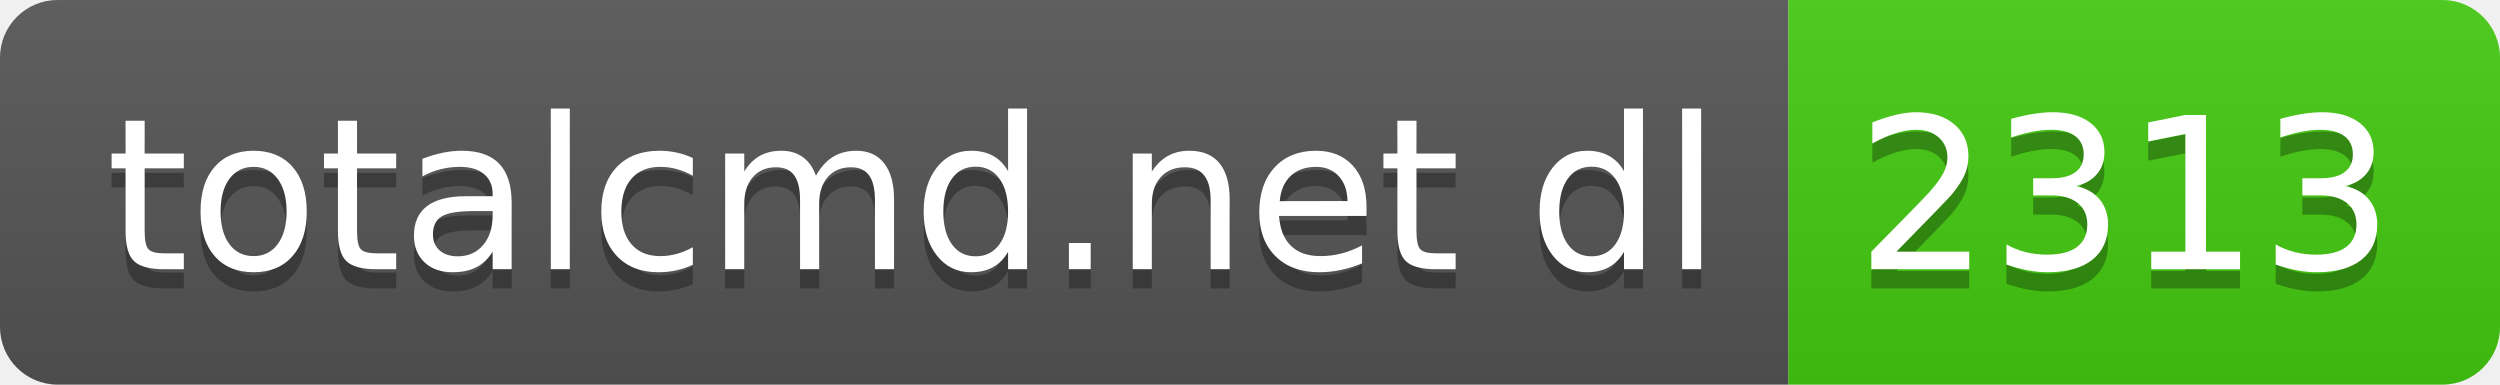
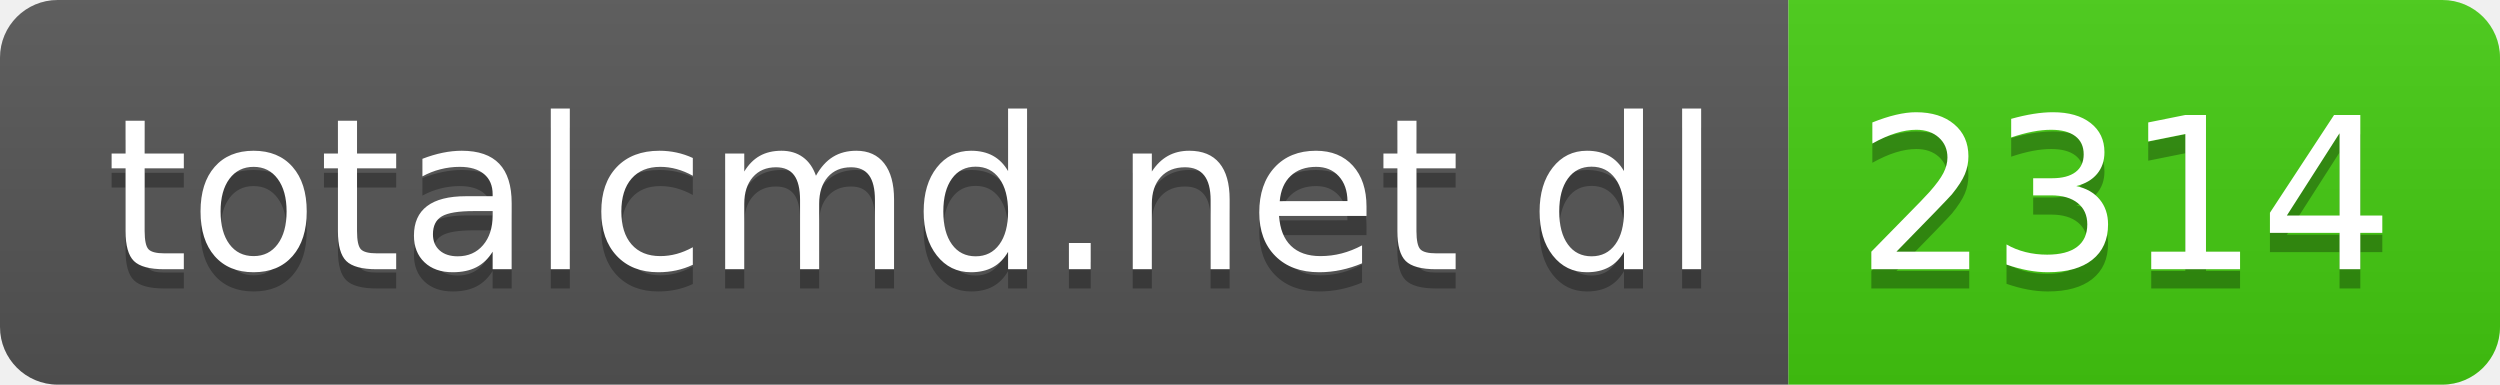
- <svg xmlns="http://www.w3.org/2000/svg" width="130" height="20" role="img" aria-label="totalcmd.net dl: 2313">
+ <svg xmlns="http://www.w3.org/2000/svg" width="130" height="20" role="img" aria-label="totalcmd.net dl: 2314">
  <linearGradient id="s" x2="0" y2="100%">
    <stop offset="0" stop-color="#bbb" stop-opacity=".1" />
    <stop offset="1" stop-opacity=".1" />
  </linearGradient>
  <clipPath id="r">
    <rect width="130" height="20" rx="3" fill="#fff" />
  </clipPath>
  <g clip-path="url(#r)">
    <rect width="93" height="20" fill="#555" />
    <rect x="93" width="37" height="20" fill="#4c1" />
    <rect width="130" height="20" fill="url(#s)" />
  </g>
  <g fill="#fff" text-anchor="middle" font-family="Verdana,Geneva,DejaVu Sans,sans-serif" text-rendering="geometricPrecision" font-size="110">
    <text aria-hidden="true" x="475" y="150" fill="#010101" fill-opacity=".3" transform="scale(.1)" textLength="830">totalcmd.net dl</text>
    <text x="475" y="140" transform="scale(.1)" fill="#fff" textLength="830">totalcmd.net dl</text>
-     <text aria-hidden="true" x="1105" y="150" fill="#010101" fill-opacity=".3" transform="scale(.1)" textLength="270">2313</text>
-     <text x="1105" y="140" transform="scale(.1)" fill="#fff" textLength="270">2313</text>
+     <text aria-hidden="true" x="1105" y="150" fill="#010101" fill-opacity=".3" transform="scale(.1)" textLength="270">2314</text>
+     <text x="1105" y="140" transform="scale(.1)" fill="#fff" textLength="270">2314</text>
  </g>
</svg>
